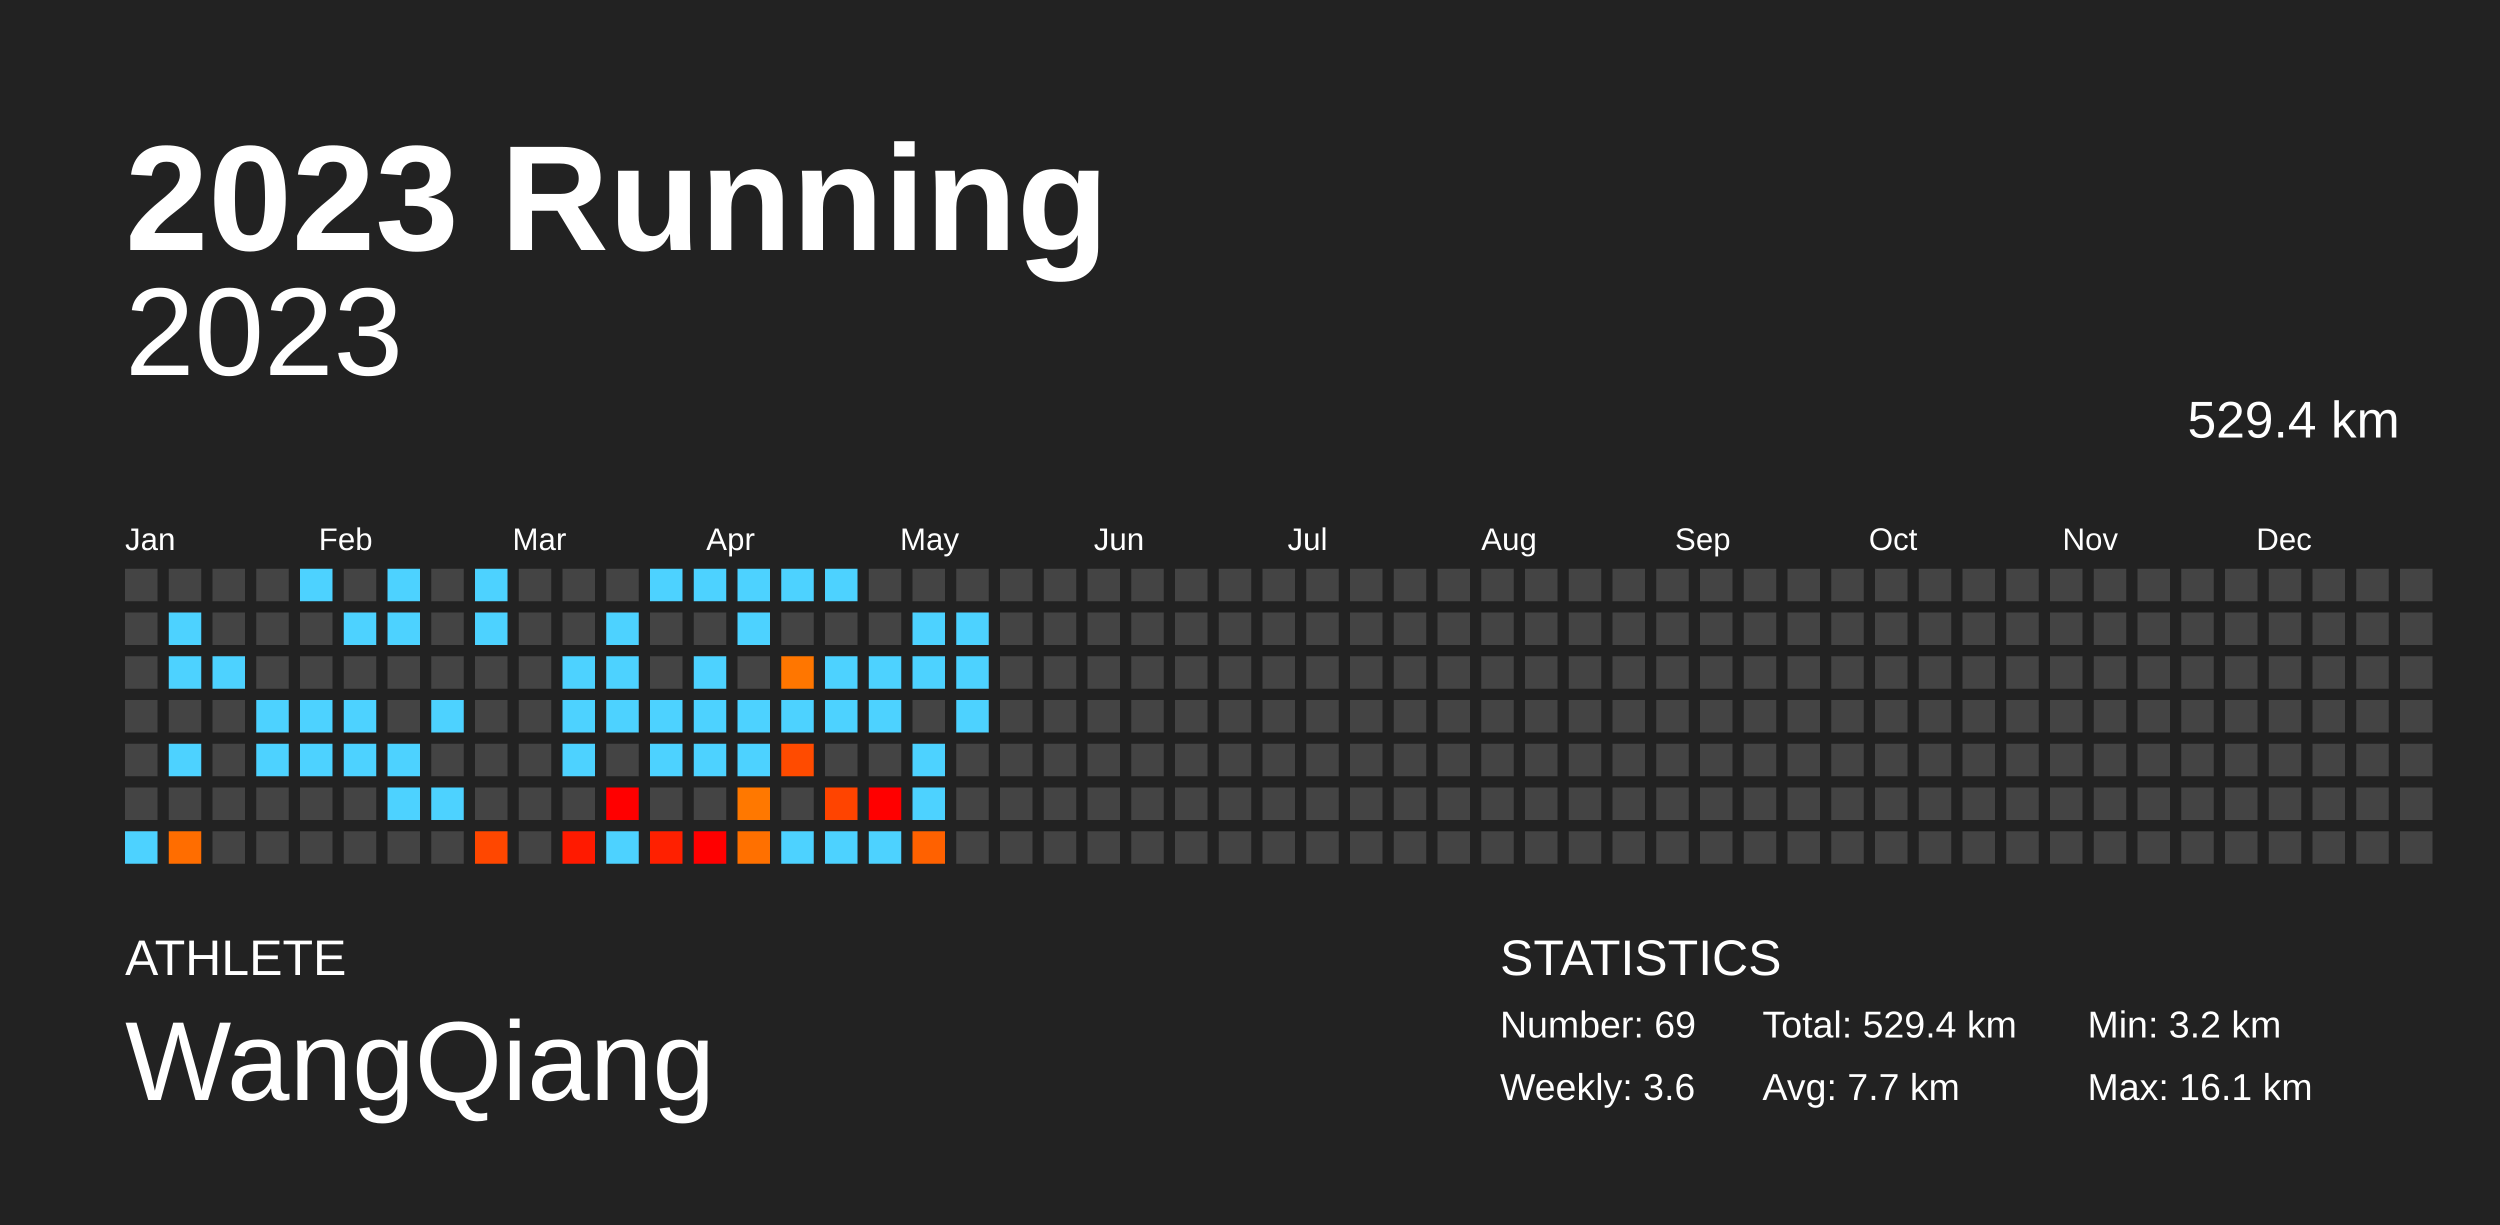
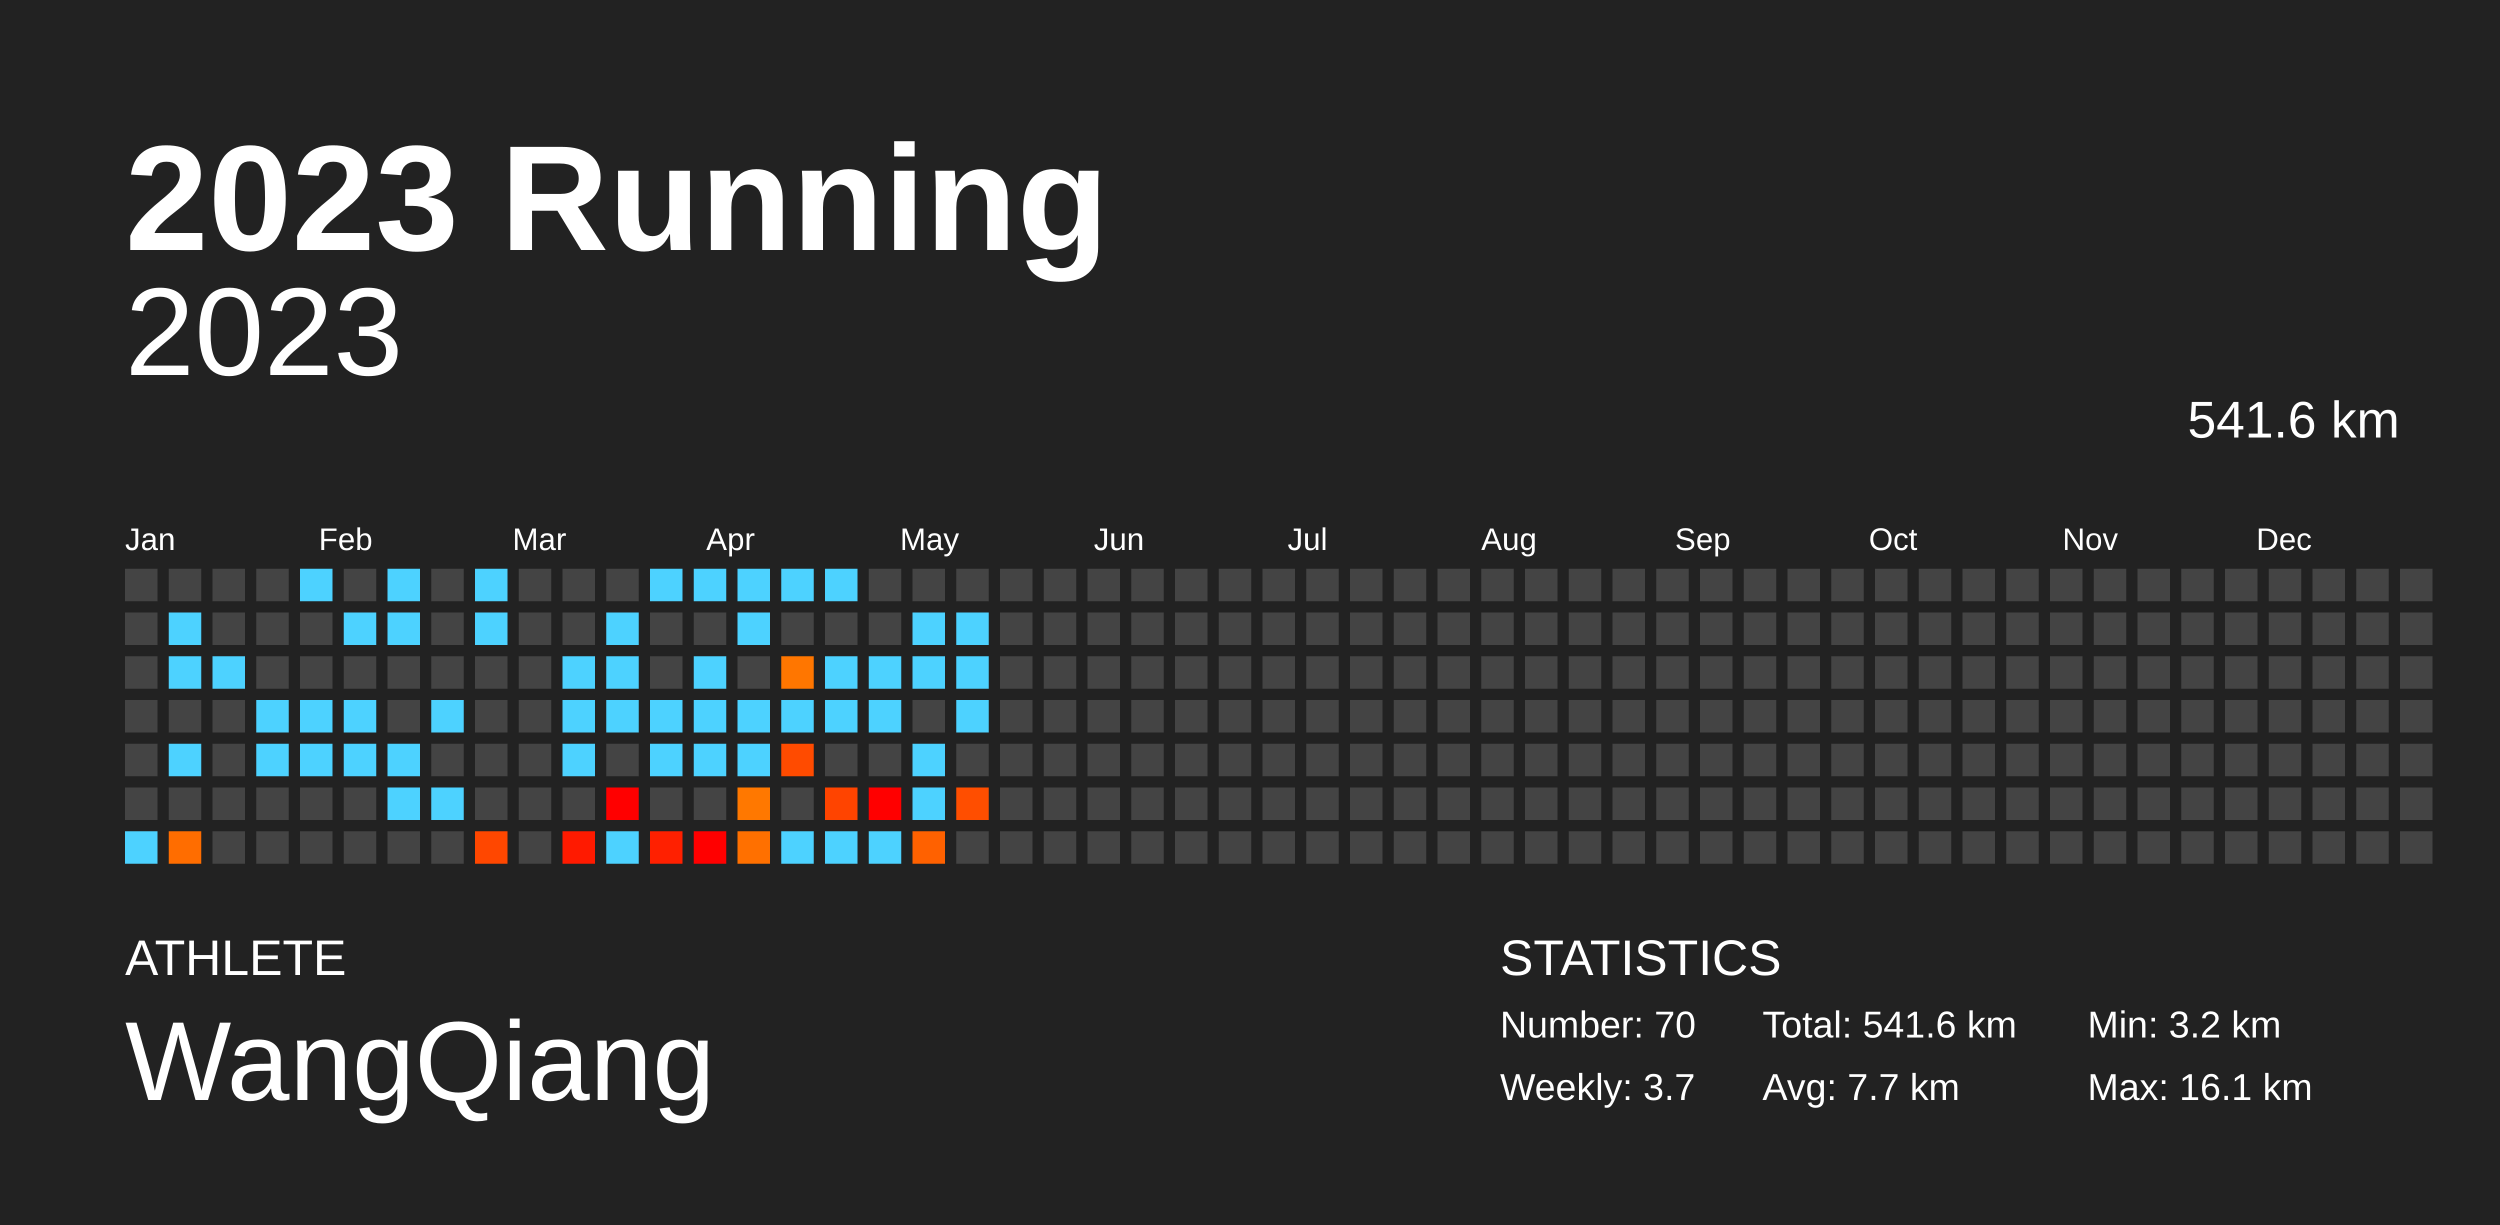
<svg xmlns="http://www.w3.org/2000/svg" baseProfile="full" height="98mm" version="1.1" viewBox="0,0,200,98" width="200mm">
  <defs />
  <rect fill="#222222" height="98" width="200" x="0" y="0" />
  <text fill="#FFFFFF" style="font-size:12px; font-family:Arial; font-weight:bold;" x="10" y="20">2023 Running</text>
  <text fill="#FFFFFF" style="font-size:4px; font-family:Arial" x="10" y="78">ATHLETE</text>
  <text fill="#FFFFFF" style="font-size:9px; font-family:Arial" x="10" y="88">WangQiang</text>
  <text fill="#FFFFFF" style="font-size:4px; font-family:Arial" x="120" y="78">STATISTICS</text>
-   <text fill="#FFFFFF" style="font-size:3px; font-family:Arial" x="120" y="83">Number: 69</text>
-   <text fill="#FFFFFF" style="font-size:3px; font-family:Arial" x="120" y="88">Weekly: 3.6</text>
-   <text fill="#FFFFFF" style="font-size:3px; font-family:Arial" x="141" y="83">Total: 529.4 km</text>
+   <text fill="#FFFFFF" style="font-size:3px; font-family:Arial" x="120" y="83">Number: 70</text>
+   <text fill="#FFFFFF" style="font-size:3px; font-family:Arial" x="120" y="88">Weekly: 3.7</text>
+   <text fill="#FFFFFF" style="font-size:3px; font-family:Arial" x="141" y="83">Total: 541.6 km</text>
  <text fill="#FFFFFF" style="font-size:3px; font-family:Arial" x="141" y="88">Avg: 7.7 km</text>
  <text fill="#FFFFFF" style="font-size:3px; font-family:Arial" x="167" y="83">Min: 3.2 km</text>
  <text fill="#FFFFFF" style="font-size:3px; font-family:Arial" x="167" y="88">Max: 16.1 km</text>
  <text alignment-baseline="hanging" fill="#FFFFFF" style="font-size:10.0px; font-family:Arial;" x="10" y="30">2023</text>
-   <text alignment-baseline="hanging" fill="#FFFFFF" style="font-size:4.125px; font-family:Arial;" x="175" y="35">529.4 km</text>
+   <text alignment-baseline="hanging" fill="#FFFFFF" style="font-size:4.125px; font-family:Arial;" x="175" y="35">541.6 km</text>
  <text fill="#FFFFFF" style="font-size:2.5px; font-family:Arial" x="10.0" y="44">Jan</text>
  <text fill="#FFFFFF" style="font-size:2.5px; font-family:Arial" x="25.5" y="44">Feb</text>
  <text fill="#FFFFFF" style="font-size:2.5px; font-family:Arial" x="41.0" y="44">Mar</text>
  <text fill="#FFFFFF" style="font-size:2.5px; font-family:Arial" x="56.5" y="44">Apr</text>
  <text fill="#FFFFFF" style="font-size:2.5px; font-family:Arial" x="72.0" y="44">May</text>
  <text fill="#FFFFFF" style="font-size:2.5px; font-family:Arial" x="87.5" y="44">Jun</text>
  <text fill="#FFFFFF" style="font-size:2.5px; font-family:Arial" x="103.0" y="44">Jul</text>
  <text fill="#FFFFFF" style="font-size:2.5px; font-family:Arial" x="118.5" y="44">Aug</text>
  <text fill="#FFFFFF" style="font-size:2.5px; font-family:Arial" x="134.0" y="44">Sep</text>
  <text fill="#FFFFFF" style="font-size:2.5px; font-family:Arial" x="149.5" y="44">Oct</text>
  <text fill="#FFFFFF" style="font-size:2.5px; font-family:Arial" x="165.0" y="44">Nov</text>
  <text fill="#FFFFFF" style="font-size:2.5px; font-family:Arial" x="180.5" y="44">Dec</text>
  <rect fill="#444444" height="2.6" width="2.6" x="10.0" y="45.5" />
  <rect fill="#444444" height="2.6" width="2.6" x="10.0" y="49.0" />
  <rect fill="#444444" height="2.6" width="2.6" x="10.0" y="52.5" />
  <rect fill="#444444" height="2.6" width="2.6" x="10.0" y="56.0" />
  <rect fill="#444444" height="2.6" width="2.6" x="10.0" y="59.5" />
  <rect fill="#444444" height="2.6" width="2.6" x="10.0" y="63.0" />
  <rect fill="#4dd2ff" height="2.6" width="2.6" x="10.0" y="66.5" />
  <rect fill="#444444" height="2.6" width="2.6" x="13.5" y="45.5" />
  <rect fill="#4dd2ff" height="2.6" width="2.6" x="13.5" y="49.0" />
  <rect fill="#4dd2ff" height="2.6" width="2.6" x="13.5" y="52.5" />
  <rect fill="#444444" height="2.6" width="2.6" x="13.5" y="56.0" />
  <rect fill="#4dd2ff" height="2.6" width="2.6" x="13.5" y="59.5" />
  <rect fill="#444444" height="2.6" width="2.6" x="13.5" y="63.0" />
  <rect fill="#ff6d00" height="2.6" width="2.6" x="13.5" y="66.5" />
  <rect fill="#444444" height="2.6" width="2.6" x="17.0" y="45.5" />
  <rect fill="#444444" height="2.6" width="2.6" x="17.0" y="49.0" />
  <rect fill="#4dd2ff" height="2.6" width="2.6" x="17.0" y="52.5" />
  <rect fill="#444444" height="2.6" width="2.6" x="17.0" y="56.0" />
  <rect fill="#444444" height="2.6" width="2.6" x="17.0" y="59.5" />
  <rect fill="#444444" height="2.6" width="2.6" x="17.0" y="63.0" />
  <rect fill="#444444" height="2.6" width="2.6" x="17.0" y="66.5" />
  <rect fill="#444444" height="2.6" width="2.6" x="20.5" y="45.5" />
  <rect fill="#444444" height="2.6" width="2.6" x="20.5" y="49.0" />
  <rect fill="#444444" height="2.6" width="2.6" x="20.5" y="52.5" />
  <rect fill="#4dd2ff" height="2.6" width="2.6" x="20.5" y="56.0" />
  <rect fill="#4dd2ff" height="2.6" width="2.6" x="20.5" y="59.5" />
  <rect fill="#444444" height="2.6" width="2.6" x="20.5" y="63.0" />
  <rect fill="#444444" height="2.6" width="2.6" x="20.5" y="66.5" />
  <rect fill="#4dd2ff" height="2.6" width="2.6" x="24.0" y="45.5" />
  <rect fill="#444444" height="2.6" width="2.6" x="24.0" y="49.0" />
  <rect fill="#444444" height="2.6" width="2.6" x="24.0" y="52.5" />
  <rect fill="#4dd2ff" height="2.6" width="2.6" x="24.0" y="56.0" />
  <rect fill="#4dd2ff" height="2.6" width="2.6" x="24.0" y="59.5" />
  <rect fill="#444444" height="2.6" width="2.6" x="24.0" y="63.0" />
  <rect fill="#444444" height="2.6" width="2.6" x="24.0" y="66.5" />
  <rect fill="#444444" height="2.6" width="2.6" x="27.5" y="45.5" />
  <rect fill="#4dd2ff" height="2.6" width="2.6" x="27.5" y="49.0" />
  <rect fill="#444444" height="2.6" width="2.6" x="27.5" y="52.5" />
  <rect fill="#4dd2ff" height="2.6" width="2.6" x="27.5" y="56.0" />
  <rect fill="#4dd2ff" height="2.6" width="2.6" x="27.5" y="59.5" />
  <rect fill="#444444" height="2.6" width="2.6" x="27.5" y="63.0" />
  <rect fill="#444444" height="2.6" width="2.6" x="27.5" y="66.5" />
  <rect fill="#4dd2ff" height="2.6" width="2.6" x="31.0" y="45.5" />
  <rect fill="#4dd2ff" height="2.6" width="2.6" x="31.0" y="49.0" />
  <rect fill="#444444" height="2.6" width="2.6" x="31.0" y="52.5" />
  <rect fill="#444444" height="2.6" width="2.6" x="31.0" y="56.0" />
  <rect fill="#4dd2ff" height="2.6" width="2.6" x="31.0" y="59.5" />
  <rect fill="#4dd2ff" height="2.6" width="2.6" x="31.0" y="63.0" />
  <rect fill="#444444" height="2.6" width="2.6" x="31.0" y="66.5" />
  <rect fill="#444444" height="2.6" width="2.6" x="34.5" y="45.5" />
  <rect fill="#444444" height="2.6" width="2.6" x="34.5" y="49.0" />
  <rect fill="#444444" height="2.6" width="2.6" x="34.5" y="52.5" />
  <rect fill="#4dd2ff" height="2.6" width="2.6" x="34.5" y="56.0" />
  <rect fill="#444444" height="2.6" width="2.6" x="34.5" y="59.5" />
  <rect fill="#4dd2ff" height="2.6" width="2.6" x="34.5" y="63.0" />
  <rect fill="#444444" height="2.6" width="2.6" x="34.5" y="66.5" />
  <rect fill="#4dd2ff" height="2.6" width="2.6" x="38.0" y="45.5" />
  <rect fill="#4dd2ff" height="2.6" width="2.6" x="38.0" y="49.0" />
  <rect fill="#444444" height="2.6" width="2.6" x="38.0" y="52.5" />
  <rect fill="#444444" height="2.6" width="2.6" x="38.0" y="56.0" />
  <rect fill="#444444" height="2.6" width="2.6" x="38.0" y="59.5" />
  <rect fill="#444444" height="2.6" width="2.6" x="38.0" y="63.0" />
  <rect fill="#ff4700" height="2.6" width="2.6" x="38.0" y="66.5" />
  <rect fill="#444444" height="2.6" width="2.6" x="41.5" y="45.5" />
  <rect fill="#444444" height="2.6" width="2.6" x="41.5" y="49.0" />
  <rect fill="#444444" height="2.6" width="2.6" x="41.5" y="52.5" />
  <rect fill="#444444" height="2.6" width="2.6" x="41.5" y="56.0" />
  <rect fill="#444444" height="2.6" width="2.6" x="41.5" y="59.5" />
  <rect fill="#444444" height="2.6" width="2.6" x="41.5" y="63.0" />
  <rect fill="#444444" height="2.6" width="2.6" x="41.5" y="66.5" />
  <rect fill="#444444" height="2.6" width="2.6" x="45.0" y="45.5" />
  <rect fill="#444444" height="2.6" width="2.6" x="45.0" y="49.0" />
  <rect fill="#4dd2ff" height="2.6" width="2.6" x="45.0" y="52.5" />
  <rect fill="#4dd2ff" height="2.6" width="2.6" x="45.0" y="56.0" />
  <rect fill="#4dd2ff" height="2.6" width="2.6" x="45.0" y="59.5" />
  <rect fill="#444444" height="2.6" width="2.6" x="45.0" y="63.0" />
  <rect fill="#ff1a00" height="2.6" width="2.6" x="45.0" y="66.5" />
  <rect fill="#444444" height="2.6" width="2.6" x="48.5" y="45.5" />
  <rect fill="#4dd2ff" height="2.6" width="2.6" x="48.5" y="49.0" />
  <rect fill="#4dd2ff" height="2.6" width="2.6" x="48.5" y="52.5" />
  <rect fill="#4dd2ff" height="2.6" width="2.6" x="48.5" y="56.0" />
  <rect fill="#444444" height="2.6" width="2.6" x="48.5" y="59.5" />
  <rect fill="red" height="2.6" width="2.6" x="48.5" y="63.0" />
  <rect fill="#4dd2ff" height="2.6" width="2.6" x="48.5" y="66.5" />
  <rect fill="#4dd2ff" height="2.6" width="2.6" x="52.0" y="45.5" />
  <rect fill="#444444" height="2.6" width="2.6" x="52.0" y="49.0" />
  <rect fill="#444444" height="2.6" width="2.6" x="52.0" y="52.5" />
  <rect fill="#4dd2ff" height="2.6" width="2.6" x="52.0" y="56.0" />
  <rect fill="#4dd2ff" height="2.6" width="2.6" x="52.0" y="59.5" />
  <rect fill="#444444" height="2.6" width="2.6" x="52.0" y="63.0" />
  <rect fill="#ff2000" height="2.6" width="2.6" x="52.0" y="66.5" />
  <rect fill="#4dd2ff" height="2.6" width="2.6" x="55.5" y="45.5" />
  <rect fill="#444444" height="2.6" width="2.6" x="55.5" y="49.0" />
  <rect fill="#4dd2ff" height="2.6" width="2.6" x="55.5" y="52.5" />
  <rect fill="#4dd2ff" height="2.6" width="2.6" x="55.5" y="56.0" />
  <rect fill="#4dd2ff" height="2.6" width="2.6" x="55.5" y="59.5" />
  <rect fill="#444444" height="2.6" width="2.6" x="55.5" y="63.0" />
  <rect fill="red" height="2.6" width="2.6" x="55.5" y="66.5" />
  <rect fill="#4dd2ff" height="2.6" width="2.6" x="59.0" y="45.5" />
  <rect fill="#4dd2ff" height="2.6" width="2.6" x="59.0" y="49.0" />
  <rect fill="#444444" height="2.6" width="2.6" x="59.0" y="52.5" />
  <rect fill="#4dd2ff" height="2.6" width="2.6" x="59.0" y="56.0" />
  <rect fill="#4dd2ff" height="2.6" width="2.6" x="59.0" y="59.5" />
  <rect fill="#ff7800" height="2.6" width="2.6" x="59.0" y="63.0" />
  <rect fill="#ff7000" height="2.6" width="2.6" x="59.0" y="66.5" />
  <rect fill="#4dd2ff" height="2.6" width="2.6" x="62.5" y="45.5" />
  <rect fill="#444444" height="2.6" width="2.6" x="62.5" y="49.0" />
  <rect fill="#ff7600" height="2.6" width="2.6" x="62.5" y="52.5" />
  <rect fill="#4dd2ff" height="2.6" width="2.6" x="62.5" y="56.0" />
  <rect fill="#ff4b00" height="2.6" width="2.6" x="62.5" y="59.5" />
  <rect fill="#444444" height="2.6" width="2.6" x="62.5" y="63.0" />
  <rect fill="#4dd2ff" height="2.6" width="2.6" x="62.5" y="66.5" />
  <rect fill="#4dd2ff" height="2.6" width="2.6" x="66.0" y="45.5" />
  <rect fill="#444444" height="2.6" width="2.6" x="66.0" y="49.0" />
  <rect fill="#4dd2ff" height="2.6" width="2.6" x="66.0" y="52.5" />
  <rect fill="#4dd2ff" height="2.6" width="2.6" x="66.0" y="56.0" />
  <rect fill="#444444" height="2.6" width="2.6" x="66.0" y="59.5" />
  <rect fill="#ff4400" height="2.6" width="2.6" x="66.0" y="63.0" />
  <rect fill="#4dd2ff" height="2.6" width="2.6" x="66.0" y="66.5" />
  <rect fill="#444444" height="2.6" width="2.6" x="69.5" y="45.5" />
  <rect fill="#444444" height="2.6" width="2.6" x="69.5" y="49.0" />
  <rect fill="#4dd2ff" height="2.6" width="2.6" x="69.5" y="52.5" />
  <rect fill="#4dd2ff" height="2.6" width="2.6" x="69.5" y="56.0" />
  <rect fill="#444444" height="2.6" width="2.6" x="69.5" y="59.5" />
  <rect fill="red" height="2.6" width="2.6" x="69.5" y="63.0" />
  <rect fill="#4dd2ff" height="2.6" width="2.6" x="69.5" y="66.5" />
  <rect fill="#444444" height="2.6" width="2.6" x="73.0" y="45.5" />
  <rect fill="#4dd2ff" height="2.6" width="2.6" x="73.0" y="49.0" />
  <rect fill="#4dd2ff" height="2.6" width="2.6" x="73.0" y="52.5" />
  <rect fill="#444444" height="2.6" width="2.6" x="73.0" y="56.0" />
  <rect fill="#4dd2ff" height="2.6" width="2.6" x="73.0" y="59.5" />
  <rect fill="#4dd2ff" height="2.6" width="2.6" x="73.0" y="63.0" />
  <rect fill="#ff6100" height="2.6" width="2.6" x="73.0" y="66.5" />
  <rect fill="#444444" height="2.6" width="2.6" x="76.5" y="45.5" />
  <rect fill="#4dd2ff" height="2.6" width="2.6" x="76.5" y="49.0" />
  <rect fill="#4dd2ff" height="2.6" width="2.6" x="76.5" y="52.5" />
  <rect fill="#4dd2ff" height="2.6" width="2.6" x="76.5" y="56.0" />
  <rect fill="#444444" height="2.6" width="2.6" x="76.5" y="59.5" />
-   <rect fill="#444444" height="2.6" width="2.6" x="76.5" y="63.0" />
+   <rect fill="#ff4e00" height="2.6" width="2.6" x="76.5" y="63.0" />
  <rect fill="#444444" height="2.6" width="2.6" x="76.5" y="66.5" />
  <rect fill="#444444" height="2.6" width="2.6" x="80.0" y="45.5" />
  <rect fill="#444444" height="2.6" width="2.6" x="80.0" y="49.0" />
  <rect fill="#444444" height="2.6" width="2.6" x="80.0" y="52.5" />
  <rect fill="#444444" height="2.6" width="2.6" x="80.0" y="56.0" />
  <rect fill="#444444" height="2.6" width="2.6" x="80.0" y="59.5" />
  <rect fill="#444444" height="2.6" width="2.6" x="80.0" y="63.0" />
  <rect fill="#444444" height="2.6" width="2.6" x="80.0" y="66.5" />
  <rect fill="#444444" height="2.6" width="2.6" x="83.5" y="45.5" />
  <rect fill="#444444" height="2.6" width="2.6" x="83.5" y="49.0" />
  <rect fill="#444444" height="2.6" width="2.6" x="83.5" y="52.5" />
  <rect fill="#444444" height="2.6" width="2.6" x="83.5" y="56.0" />
  <rect fill="#444444" height="2.6" width="2.6" x="83.5" y="59.5" />
  <rect fill="#444444" height="2.6" width="2.6" x="83.5" y="63.0" />
  <rect fill="#444444" height="2.6" width="2.6" x="83.5" y="66.5" />
  <rect fill="#444444" height="2.6" width="2.6" x="87.0" y="45.5" />
  <rect fill="#444444" height="2.6" width="2.6" x="87.0" y="49.0" />
  <rect fill="#444444" height="2.6" width="2.6" x="87.0" y="52.5" />
  <rect fill="#444444" height="2.6" width="2.6" x="87.0" y="56.0" />
  <rect fill="#444444" height="2.6" width="2.6" x="87.0" y="59.5" />
  <rect fill="#444444" height="2.6" width="2.6" x="87.0" y="63.0" />
  <rect fill="#444444" height="2.6" width="2.6" x="87.0" y="66.5" />
  <rect fill="#444444" height="2.6" width="2.6" x="90.5" y="45.5" />
  <rect fill="#444444" height="2.6" width="2.6" x="90.5" y="49.0" />
  <rect fill="#444444" height="2.6" width="2.6" x="90.5" y="52.5" />
  <rect fill="#444444" height="2.6" width="2.6" x="90.5" y="56.0" />
  <rect fill="#444444" height="2.6" width="2.6" x="90.5" y="59.5" />
  <rect fill="#444444" height="2.6" width="2.6" x="90.5" y="63.0" />
  <rect fill="#444444" height="2.6" width="2.6" x="90.5" y="66.5" />
  <rect fill="#444444" height="2.6" width="2.6" x="94.0" y="45.5" />
  <rect fill="#444444" height="2.6" width="2.6" x="94.0" y="49.0" />
  <rect fill="#444444" height="2.6" width="2.6" x="94.0" y="52.5" />
  <rect fill="#444444" height="2.6" width="2.6" x="94.0" y="56.0" />
  <rect fill="#444444" height="2.6" width="2.6" x="94.0" y="59.5" />
  <rect fill="#444444" height="2.6" width="2.6" x="94.0" y="63.0" />
  <rect fill="#444444" height="2.6" width="2.6" x="94.0" y="66.5" />
  <rect fill="#444444" height="2.6" width="2.6" x="97.5" y="45.5" />
  <rect fill="#444444" height="2.6" width="2.6" x="97.5" y="49.0" />
  <rect fill="#444444" height="2.6" width="2.6" x="97.5" y="52.5" />
  <rect fill="#444444" height="2.6" width="2.6" x="97.5" y="56.0" />
  <rect fill="#444444" height="2.6" width="2.6" x="97.5" y="59.5" />
  <rect fill="#444444" height="2.6" width="2.6" x="97.5" y="63.0" />
  <rect fill="#444444" height="2.6" width="2.6" x="97.5" y="66.5" />
  <rect fill="#444444" height="2.6" width="2.6" x="101.0" y="45.5" />
  <rect fill="#444444" height="2.6" width="2.6" x="101.0" y="49.0" />
  <rect fill="#444444" height="2.6" width="2.6" x="101.0" y="52.5" />
  <rect fill="#444444" height="2.6" width="2.6" x="101.0" y="56.0" />
  <rect fill="#444444" height="2.6" width="2.6" x="101.0" y="59.5" />
  <rect fill="#444444" height="2.6" width="2.6" x="101.0" y="63.0" />
  <rect fill="#444444" height="2.6" width="2.6" x="101.0" y="66.5" />
  <rect fill="#444444" height="2.6" width="2.6" x="104.5" y="45.5" />
  <rect fill="#444444" height="2.6" width="2.6" x="104.5" y="49.0" />
  <rect fill="#444444" height="2.6" width="2.6" x="104.5" y="52.5" />
  <rect fill="#444444" height="2.6" width="2.6" x="104.5" y="56.0" />
  <rect fill="#444444" height="2.6" width="2.6" x="104.5" y="59.5" />
  <rect fill="#444444" height="2.6" width="2.6" x="104.5" y="63.0" />
  <rect fill="#444444" height="2.6" width="2.6" x="104.5" y="66.5" />
  <rect fill="#444444" height="2.6" width="2.6" x="108.0" y="45.5" />
  <rect fill="#444444" height="2.6" width="2.6" x="108.0" y="49.0" />
  <rect fill="#444444" height="2.6" width="2.6" x="108.0" y="52.5" />
  <rect fill="#444444" height="2.6" width="2.6" x="108.0" y="56.0" />
  <rect fill="#444444" height="2.6" width="2.6" x="108.0" y="59.5" />
  <rect fill="#444444" height="2.6" width="2.6" x="108.0" y="63.0" />
  <rect fill="#444444" height="2.6" width="2.6" x="108.0" y="66.5" />
  <rect fill="#444444" height="2.6" width="2.6" x="111.5" y="45.5" />
  <rect fill="#444444" height="2.6" width="2.6" x="111.5" y="49.0" />
  <rect fill="#444444" height="2.6" width="2.6" x="111.5" y="52.5" />
  <rect fill="#444444" height="2.6" width="2.6" x="111.5" y="56.0" />
  <rect fill="#444444" height="2.6" width="2.6" x="111.5" y="59.5" />
  <rect fill="#444444" height="2.6" width="2.6" x="111.5" y="63.0" />
  <rect fill="#444444" height="2.6" width="2.6" x="111.5" y="66.5" />
  <rect fill="#444444" height="2.6" width="2.6" x="115.0" y="45.5" />
  <rect fill="#444444" height="2.6" width="2.6" x="115.0" y="49.0" />
  <rect fill="#444444" height="2.6" width="2.6" x="115.0" y="52.5" />
  <rect fill="#444444" height="2.6" width="2.6" x="115.0" y="56.0" />
  <rect fill="#444444" height="2.6" width="2.6" x="115.0" y="59.5" />
  <rect fill="#444444" height="2.6" width="2.6" x="115.0" y="63.0" />
  <rect fill="#444444" height="2.6" width="2.6" x="115.0" y="66.5" />
  <rect fill="#444444" height="2.6" width="2.6" x="118.5" y="45.5" />
  <rect fill="#444444" height="2.6" width="2.6" x="118.5" y="49.0" />
  <rect fill="#444444" height="2.6" width="2.6" x="118.5" y="52.5" />
  <rect fill="#444444" height="2.6" width="2.6" x="118.5" y="56.0" />
  <rect fill="#444444" height="2.6" width="2.6" x="118.5" y="59.5" />
  <rect fill="#444444" height="2.6" width="2.6" x="118.5" y="63.0" />
  <rect fill="#444444" height="2.6" width="2.6" x="118.5" y="66.5" />
  <rect fill="#444444" height="2.6" width="2.6" x="122.0" y="45.5" />
  <rect fill="#444444" height="2.6" width="2.6" x="122.0" y="49.0" />
  <rect fill="#444444" height="2.6" width="2.6" x="122.0" y="52.5" />
  <rect fill="#444444" height="2.6" width="2.6" x="122.0" y="56.0" />
  <rect fill="#444444" height="2.6" width="2.6" x="122.0" y="59.5" />
  <rect fill="#444444" height="2.6" width="2.6" x="122.0" y="63.0" />
  <rect fill="#444444" height="2.6" width="2.6" x="122.0" y="66.5" />
  <rect fill="#444444" height="2.6" width="2.6" x="125.5" y="45.5" />
  <rect fill="#444444" height="2.6" width="2.6" x="125.5" y="49.0" />
  <rect fill="#444444" height="2.6" width="2.6" x="125.5" y="52.5" />
  <rect fill="#444444" height="2.6" width="2.6" x="125.5" y="56.0" />
  <rect fill="#444444" height="2.6" width="2.6" x="125.5" y="59.5" />
  <rect fill="#444444" height="2.6" width="2.6" x="125.5" y="63.0" />
  <rect fill="#444444" height="2.6" width="2.6" x="125.5" y="66.5" />
  <rect fill="#444444" height="2.6" width="2.6" x="129.0" y="45.5" />
  <rect fill="#444444" height="2.6" width="2.6" x="129.0" y="49.0" />
  <rect fill="#444444" height="2.6" width="2.6" x="129.0" y="52.5" />
  <rect fill="#444444" height="2.6" width="2.6" x="129.0" y="56.0" />
  <rect fill="#444444" height="2.6" width="2.6" x="129.0" y="59.5" />
  <rect fill="#444444" height="2.6" width="2.6" x="129.0" y="63.0" />
  <rect fill="#444444" height="2.6" width="2.6" x="129.0" y="66.5" />
  <rect fill="#444444" height="2.6" width="2.6" x="132.5" y="45.5" />
  <rect fill="#444444" height="2.6" width="2.6" x="132.5" y="49.0" />
  <rect fill="#444444" height="2.6" width="2.6" x="132.5" y="52.5" />
  <rect fill="#444444" height="2.6" width="2.6" x="132.5" y="56.0" />
  <rect fill="#444444" height="2.6" width="2.6" x="132.5" y="59.5" />
  <rect fill="#444444" height="2.6" width="2.6" x="132.5" y="63.0" />
  <rect fill="#444444" height="2.6" width="2.6" x="132.5" y="66.5" />
  <rect fill="#444444" height="2.6" width="2.6" x="136.0" y="45.5" />
  <rect fill="#444444" height="2.6" width="2.6" x="136.0" y="49.0" />
  <rect fill="#444444" height="2.6" width="2.6" x="136.0" y="52.5" />
  <rect fill="#444444" height="2.6" width="2.6" x="136.0" y="56.0" />
  <rect fill="#444444" height="2.6" width="2.6" x="136.0" y="59.5" />
  <rect fill="#444444" height="2.6" width="2.6" x="136.0" y="63.0" />
  <rect fill="#444444" height="2.6" width="2.6" x="136.0" y="66.5" />
  <rect fill="#444444" height="2.6" width="2.6" x="139.5" y="45.5" />
  <rect fill="#444444" height="2.6" width="2.6" x="139.5" y="49.0" />
  <rect fill="#444444" height="2.6" width="2.6" x="139.5" y="52.5" />
  <rect fill="#444444" height="2.6" width="2.6" x="139.5" y="56.0" />
  <rect fill="#444444" height="2.6" width="2.6" x="139.5" y="59.5" />
  <rect fill="#444444" height="2.6" width="2.6" x="139.5" y="63.0" />
  <rect fill="#444444" height="2.6" width="2.6" x="139.5" y="66.5" />
  <rect fill="#444444" height="2.6" width="2.6" x="143.0" y="45.5" />
  <rect fill="#444444" height="2.6" width="2.6" x="143.0" y="49.0" />
  <rect fill="#444444" height="2.6" width="2.6" x="143.0" y="52.5" />
  <rect fill="#444444" height="2.6" width="2.6" x="143.0" y="56.0" />
  <rect fill="#444444" height="2.6" width="2.6" x="143.0" y="59.5" />
  <rect fill="#444444" height="2.6" width="2.6" x="143.0" y="63.0" />
  <rect fill="#444444" height="2.6" width="2.6" x="143.0" y="66.5" />
  <rect fill="#444444" height="2.6" width="2.6" x="146.5" y="45.5" />
  <rect fill="#444444" height="2.6" width="2.6" x="146.5" y="49.0" />
  <rect fill="#444444" height="2.6" width="2.6" x="146.5" y="52.5" />
  <rect fill="#444444" height="2.6" width="2.6" x="146.5" y="56.0" />
  <rect fill="#444444" height="2.6" width="2.6" x="146.5" y="59.5" />
  <rect fill="#444444" height="2.6" width="2.6" x="146.5" y="63.0" />
  <rect fill="#444444" height="2.6" width="2.6" x="146.5" y="66.5" />
  <rect fill="#444444" height="2.6" width="2.6" x="150.0" y="45.5" />
  <rect fill="#444444" height="2.6" width="2.6" x="150.0" y="49.0" />
  <rect fill="#444444" height="2.6" width="2.6" x="150.0" y="52.5" />
  <rect fill="#444444" height="2.6" width="2.6" x="150.0" y="56.0" />
  <rect fill="#444444" height="2.6" width="2.6" x="150.0" y="59.5" />
  <rect fill="#444444" height="2.6" width="2.6" x="150.0" y="63.0" />
  <rect fill="#444444" height="2.6" width="2.6" x="150.0" y="66.5" />
  <rect fill="#444444" height="2.6" width="2.6" x="153.5" y="45.5" />
  <rect fill="#444444" height="2.6" width="2.6" x="153.5" y="49.0" />
  <rect fill="#444444" height="2.6" width="2.6" x="153.5" y="52.5" />
  <rect fill="#444444" height="2.6" width="2.6" x="153.5" y="56.0" />
  <rect fill="#444444" height="2.6" width="2.6" x="153.5" y="59.5" />
  <rect fill="#444444" height="2.6" width="2.6" x="153.5" y="63.0" />
  <rect fill="#444444" height="2.6" width="2.6" x="153.5" y="66.5" />
  <rect fill="#444444" height="2.6" width="2.6" x="157.0" y="45.5" />
  <rect fill="#444444" height="2.6" width="2.6" x="157.0" y="49.0" />
  <rect fill="#444444" height="2.6" width="2.6" x="157.0" y="52.5" />
  <rect fill="#444444" height="2.6" width="2.6" x="157.0" y="56.0" />
  <rect fill="#444444" height="2.6" width="2.6" x="157.0" y="59.5" />
  <rect fill="#444444" height="2.6" width="2.6" x="157.0" y="63.0" />
  <rect fill="#444444" height="2.6" width="2.6" x="157.0" y="66.5" />
  <rect fill="#444444" height="2.6" width="2.6" x="160.5" y="45.5" />
  <rect fill="#444444" height="2.6" width="2.6" x="160.5" y="49.0" />
  <rect fill="#444444" height="2.6" width="2.6" x="160.5" y="52.5" />
  <rect fill="#444444" height="2.6" width="2.6" x="160.5" y="56.0" />
  <rect fill="#444444" height="2.6" width="2.6" x="160.5" y="59.5" />
  <rect fill="#444444" height="2.6" width="2.6" x="160.5" y="63.0" />
  <rect fill="#444444" height="2.6" width="2.6" x="160.5" y="66.5" />
  <rect fill="#444444" height="2.6" width="2.6" x="164.0" y="45.5" />
  <rect fill="#444444" height="2.6" width="2.6" x="164.0" y="49.0" />
  <rect fill="#444444" height="2.6" width="2.6" x="164.0" y="52.5" />
  <rect fill="#444444" height="2.6" width="2.6" x="164.0" y="56.0" />
  <rect fill="#444444" height="2.6" width="2.6" x="164.0" y="59.5" />
  <rect fill="#444444" height="2.6" width="2.6" x="164.0" y="63.0" />
  <rect fill="#444444" height="2.6" width="2.6" x="164.0" y="66.5" />
  <rect fill="#444444" height="2.6" width="2.6" x="167.5" y="45.5" />
  <rect fill="#444444" height="2.6" width="2.6" x="167.5" y="49.0" />
  <rect fill="#444444" height="2.6" width="2.6" x="167.5" y="52.5" />
  <rect fill="#444444" height="2.6" width="2.6" x="167.5" y="56.0" />
  <rect fill="#444444" height="2.6" width="2.6" x="167.5" y="59.5" />
  <rect fill="#444444" height="2.6" width="2.6" x="167.5" y="63.0" />
  <rect fill="#444444" height="2.6" width="2.6" x="167.5" y="66.5" />
  <rect fill="#444444" height="2.6" width="2.6" x="171.0" y="45.5" />
  <rect fill="#444444" height="2.6" width="2.6" x="171.0" y="49.0" />
  <rect fill="#444444" height="2.6" width="2.6" x="171.0" y="52.5" />
  <rect fill="#444444" height="2.6" width="2.6" x="171.0" y="56.0" />
  <rect fill="#444444" height="2.6" width="2.6" x="171.0" y="59.5" />
  <rect fill="#444444" height="2.6" width="2.6" x="171.0" y="63.0" />
  <rect fill="#444444" height="2.6" width="2.6" x="171.0" y="66.5" />
  <rect fill="#444444" height="2.6" width="2.6" x="174.5" y="45.5" />
  <rect fill="#444444" height="2.6" width="2.6" x="174.5" y="49.0" />
  <rect fill="#444444" height="2.6" width="2.6" x="174.5" y="52.5" />
  <rect fill="#444444" height="2.6" width="2.6" x="174.5" y="56.0" />
  <rect fill="#444444" height="2.6" width="2.6" x="174.5" y="59.5" />
  <rect fill="#444444" height="2.6" width="2.6" x="174.5" y="63.0" />
  <rect fill="#444444" height="2.6" width="2.6" x="174.5" y="66.5" />
  <rect fill="#444444" height="2.6" width="2.6" x="178.0" y="45.5" />
  <rect fill="#444444" height="2.6" width="2.6" x="178.0" y="49.0" />
  <rect fill="#444444" height="2.6" width="2.6" x="178.0" y="52.5" />
  <rect fill="#444444" height="2.6" width="2.6" x="178.0" y="56.0" />
  <rect fill="#444444" height="2.6" width="2.6" x="178.0" y="59.5" />
  <rect fill="#444444" height="2.6" width="2.6" x="178.0" y="63.0" />
  <rect fill="#444444" height="2.6" width="2.6" x="178.0" y="66.5" />
  <rect fill="#444444" height="2.6" width="2.6" x="181.5" y="45.5" />
  <rect fill="#444444" height="2.6" width="2.6" x="181.5" y="49.0" />
  <rect fill="#444444" height="2.6" width="2.6" x="181.5" y="52.5" />
  <rect fill="#444444" height="2.6" width="2.6" x="181.5" y="56.0" />
  <rect fill="#444444" height="2.6" width="2.6" x="181.5" y="59.5" />
  <rect fill="#444444" height="2.6" width="2.6" x="181.5" y="63.0" />
  <rect fill="#444444" height="2.6" width="2.6" x="181.5" y="66.5" />
  <rect fill="#444444" height="2.6" width="2.6" x="185.0" y="45.5" />
  <rect fill="#444444" height="2.6" width="2.6" x="185.0" y="49.0" />
  <rect fill="#444444" height="2.6" width="2.6" x="185.0" y="52.5" />
  <rect fill="#444444" height="2.6" width="2.6" x="185.0" y="56.0" />
  <rect fill="#444444" height="2.6" width="2.6" x="185.0" y="59.5" />
  <rect fill="#444444" height="2.6" width="2.6" x="185.0" y="63.0" />
  <rect fill="#444444" height="2.6" width="2.6" x="185.0" y="66.5" />
  <rect fill="#444444" height="2.6" width="2.6" x="188.5" y="45.5" />
  <rect fill="#444444" height="2.6" width="2.6" x="188.5" y="49.0" />
  <rect fill="#444444" height="2.6" width="2.6" x="188.5" y="52.5" />
  <rect fill="#444444" height="2.6" width="2.6" x="188.5" y="56.0" />
  <rect fill="#444444" height="2.6" width="2.6" x="188.5" y="59.5" />
  <rect fill="#444444" height="2.6" width="2.6" x="188.5" y="63.0" />
  <rect fill="#444444" height="2.6" width="2.6" x="188.5" y="66.5" />
  <rect fill="#444444" height="2.6" width="2.6" x="192.0" y="45.5" />
  <rect fill="#444444" height="2.6" width="2.6" x="192.0" y="49.0" />
  <rect fill="#444444" height="2.6" width="2.6" x="192.0" y="52.5" />
  <rect fill="#444444" height="2.6" width="2.6" x="192.0" y="56.0" />
  <rect fill="#444444" height="2.6" width="2.6" x="192.0" y="59.5" />
  <rect fill="#444444" height="2.6" width="2.6" x="192.0" y="63.0" />
  <rect fill="#444444" height="2.6" width="2.6" x="192.0" y="66.5" />
</svg>
